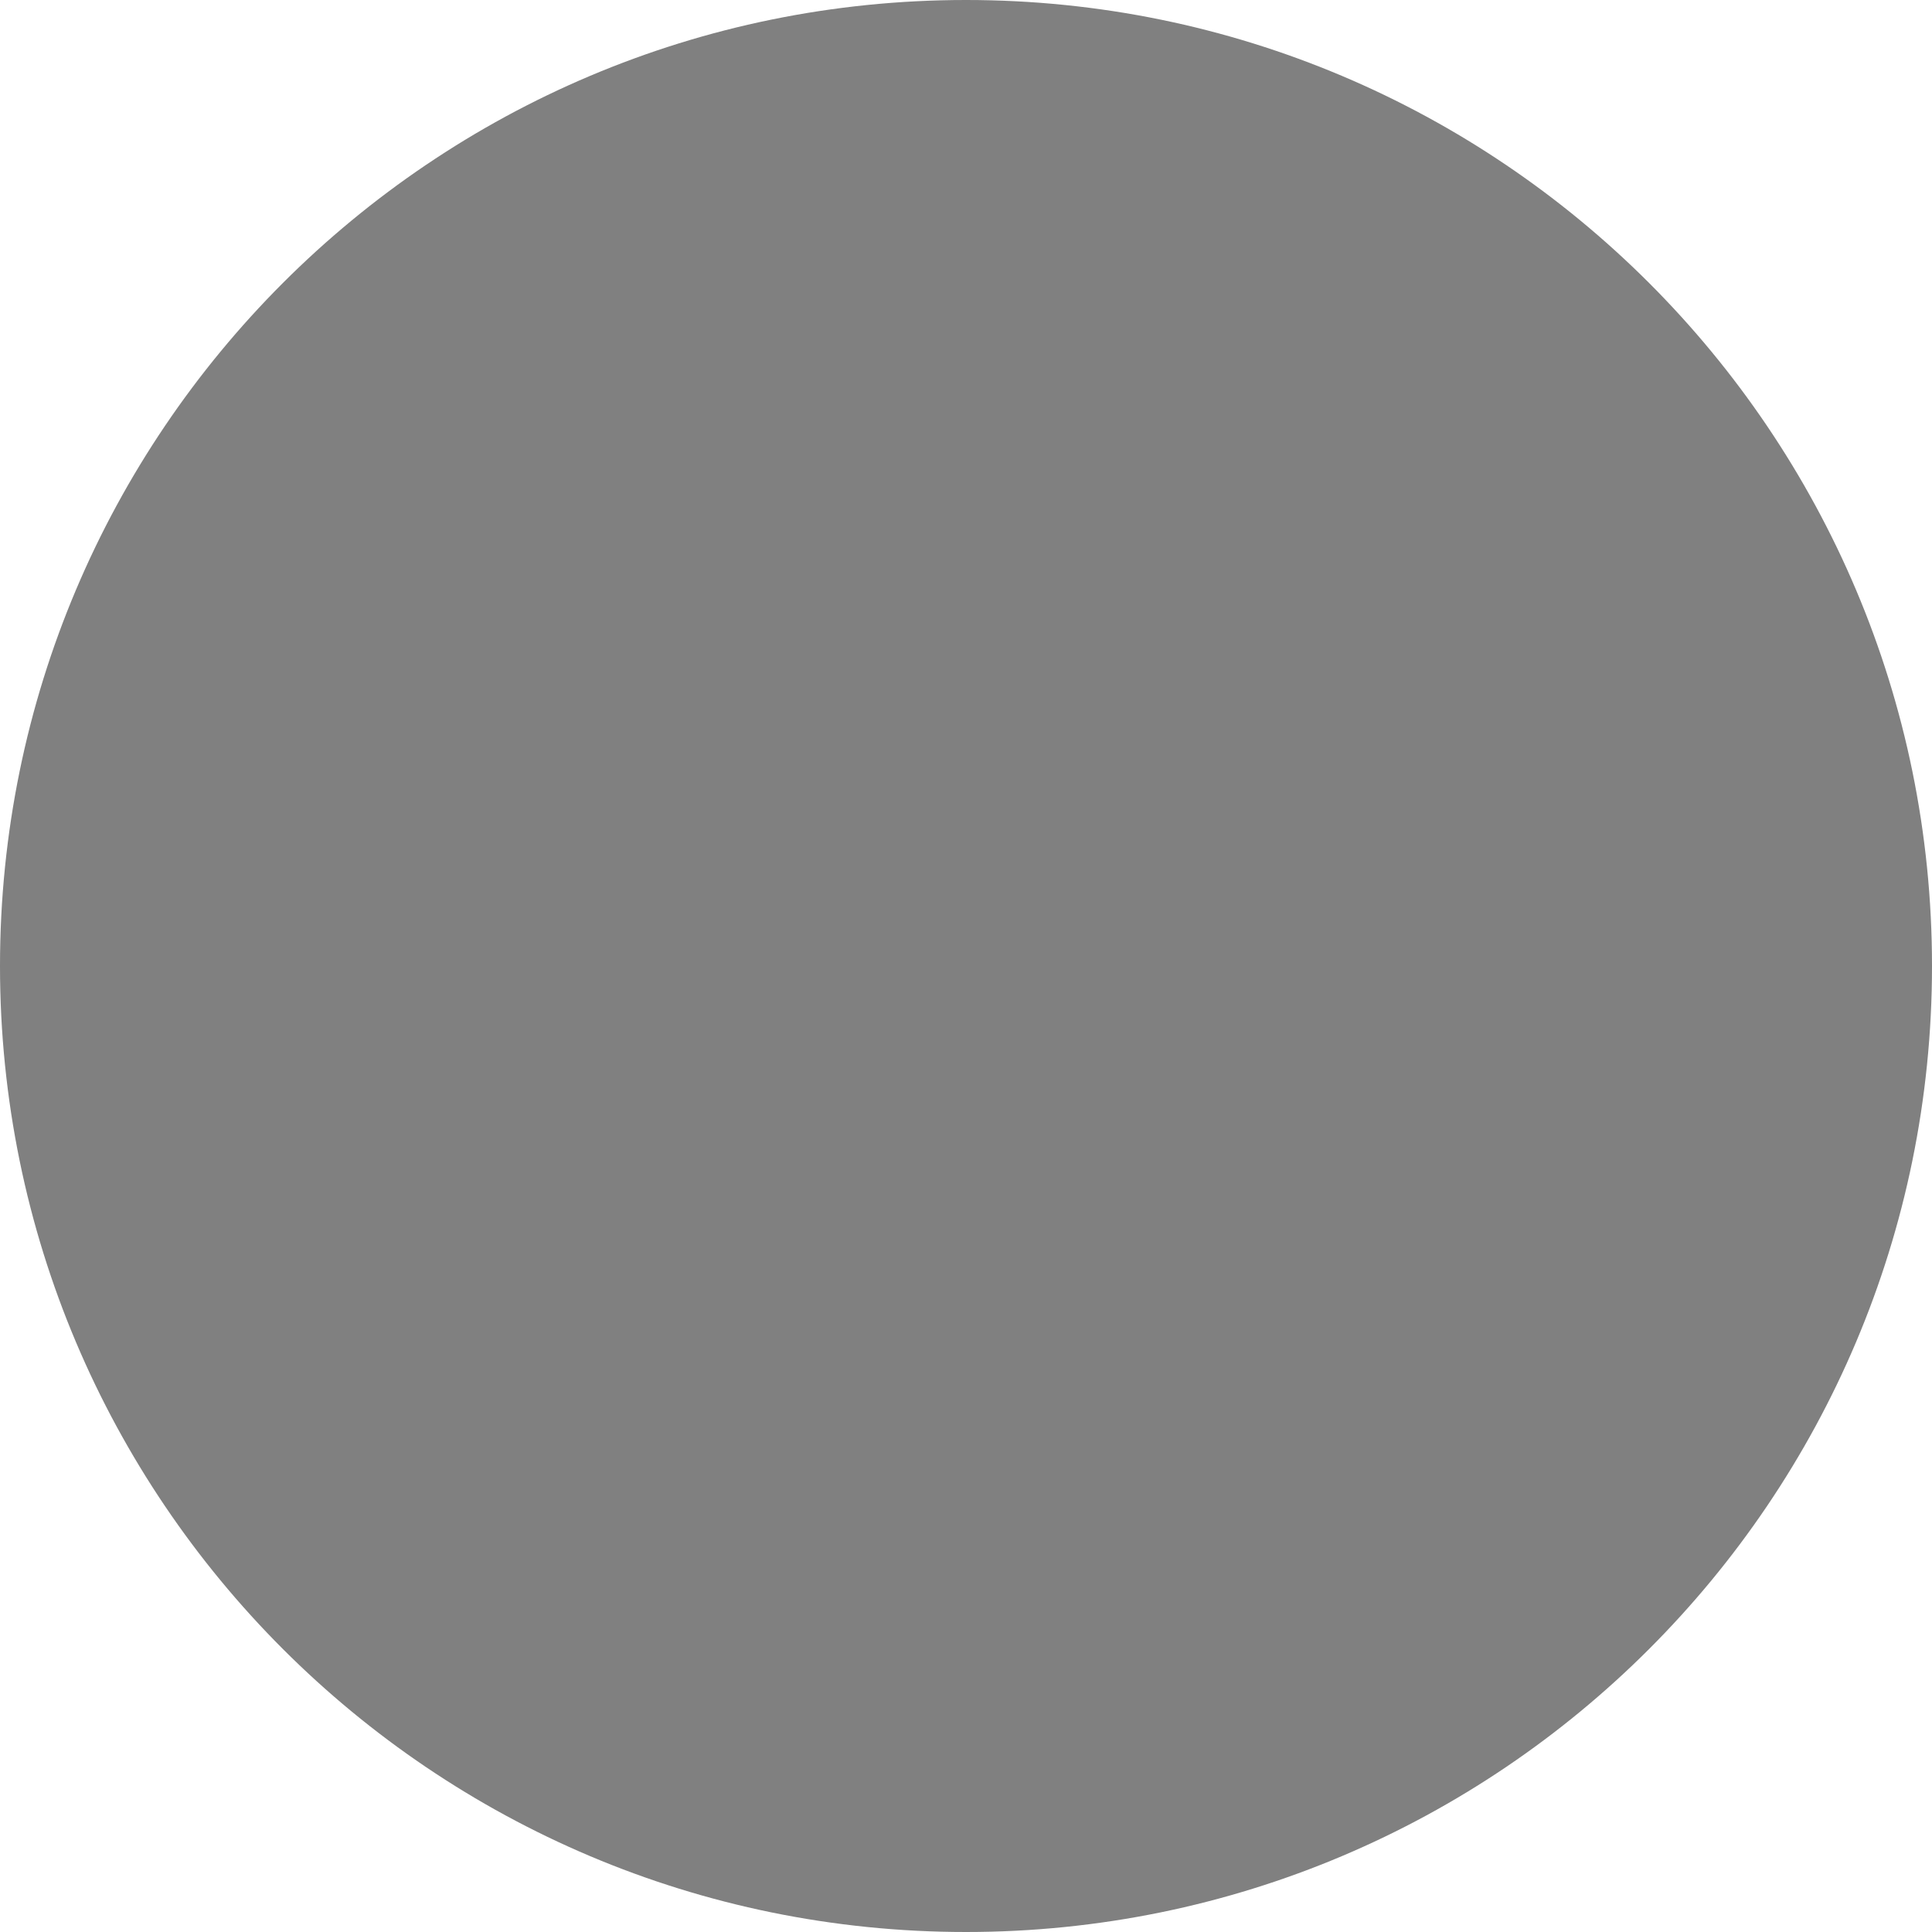
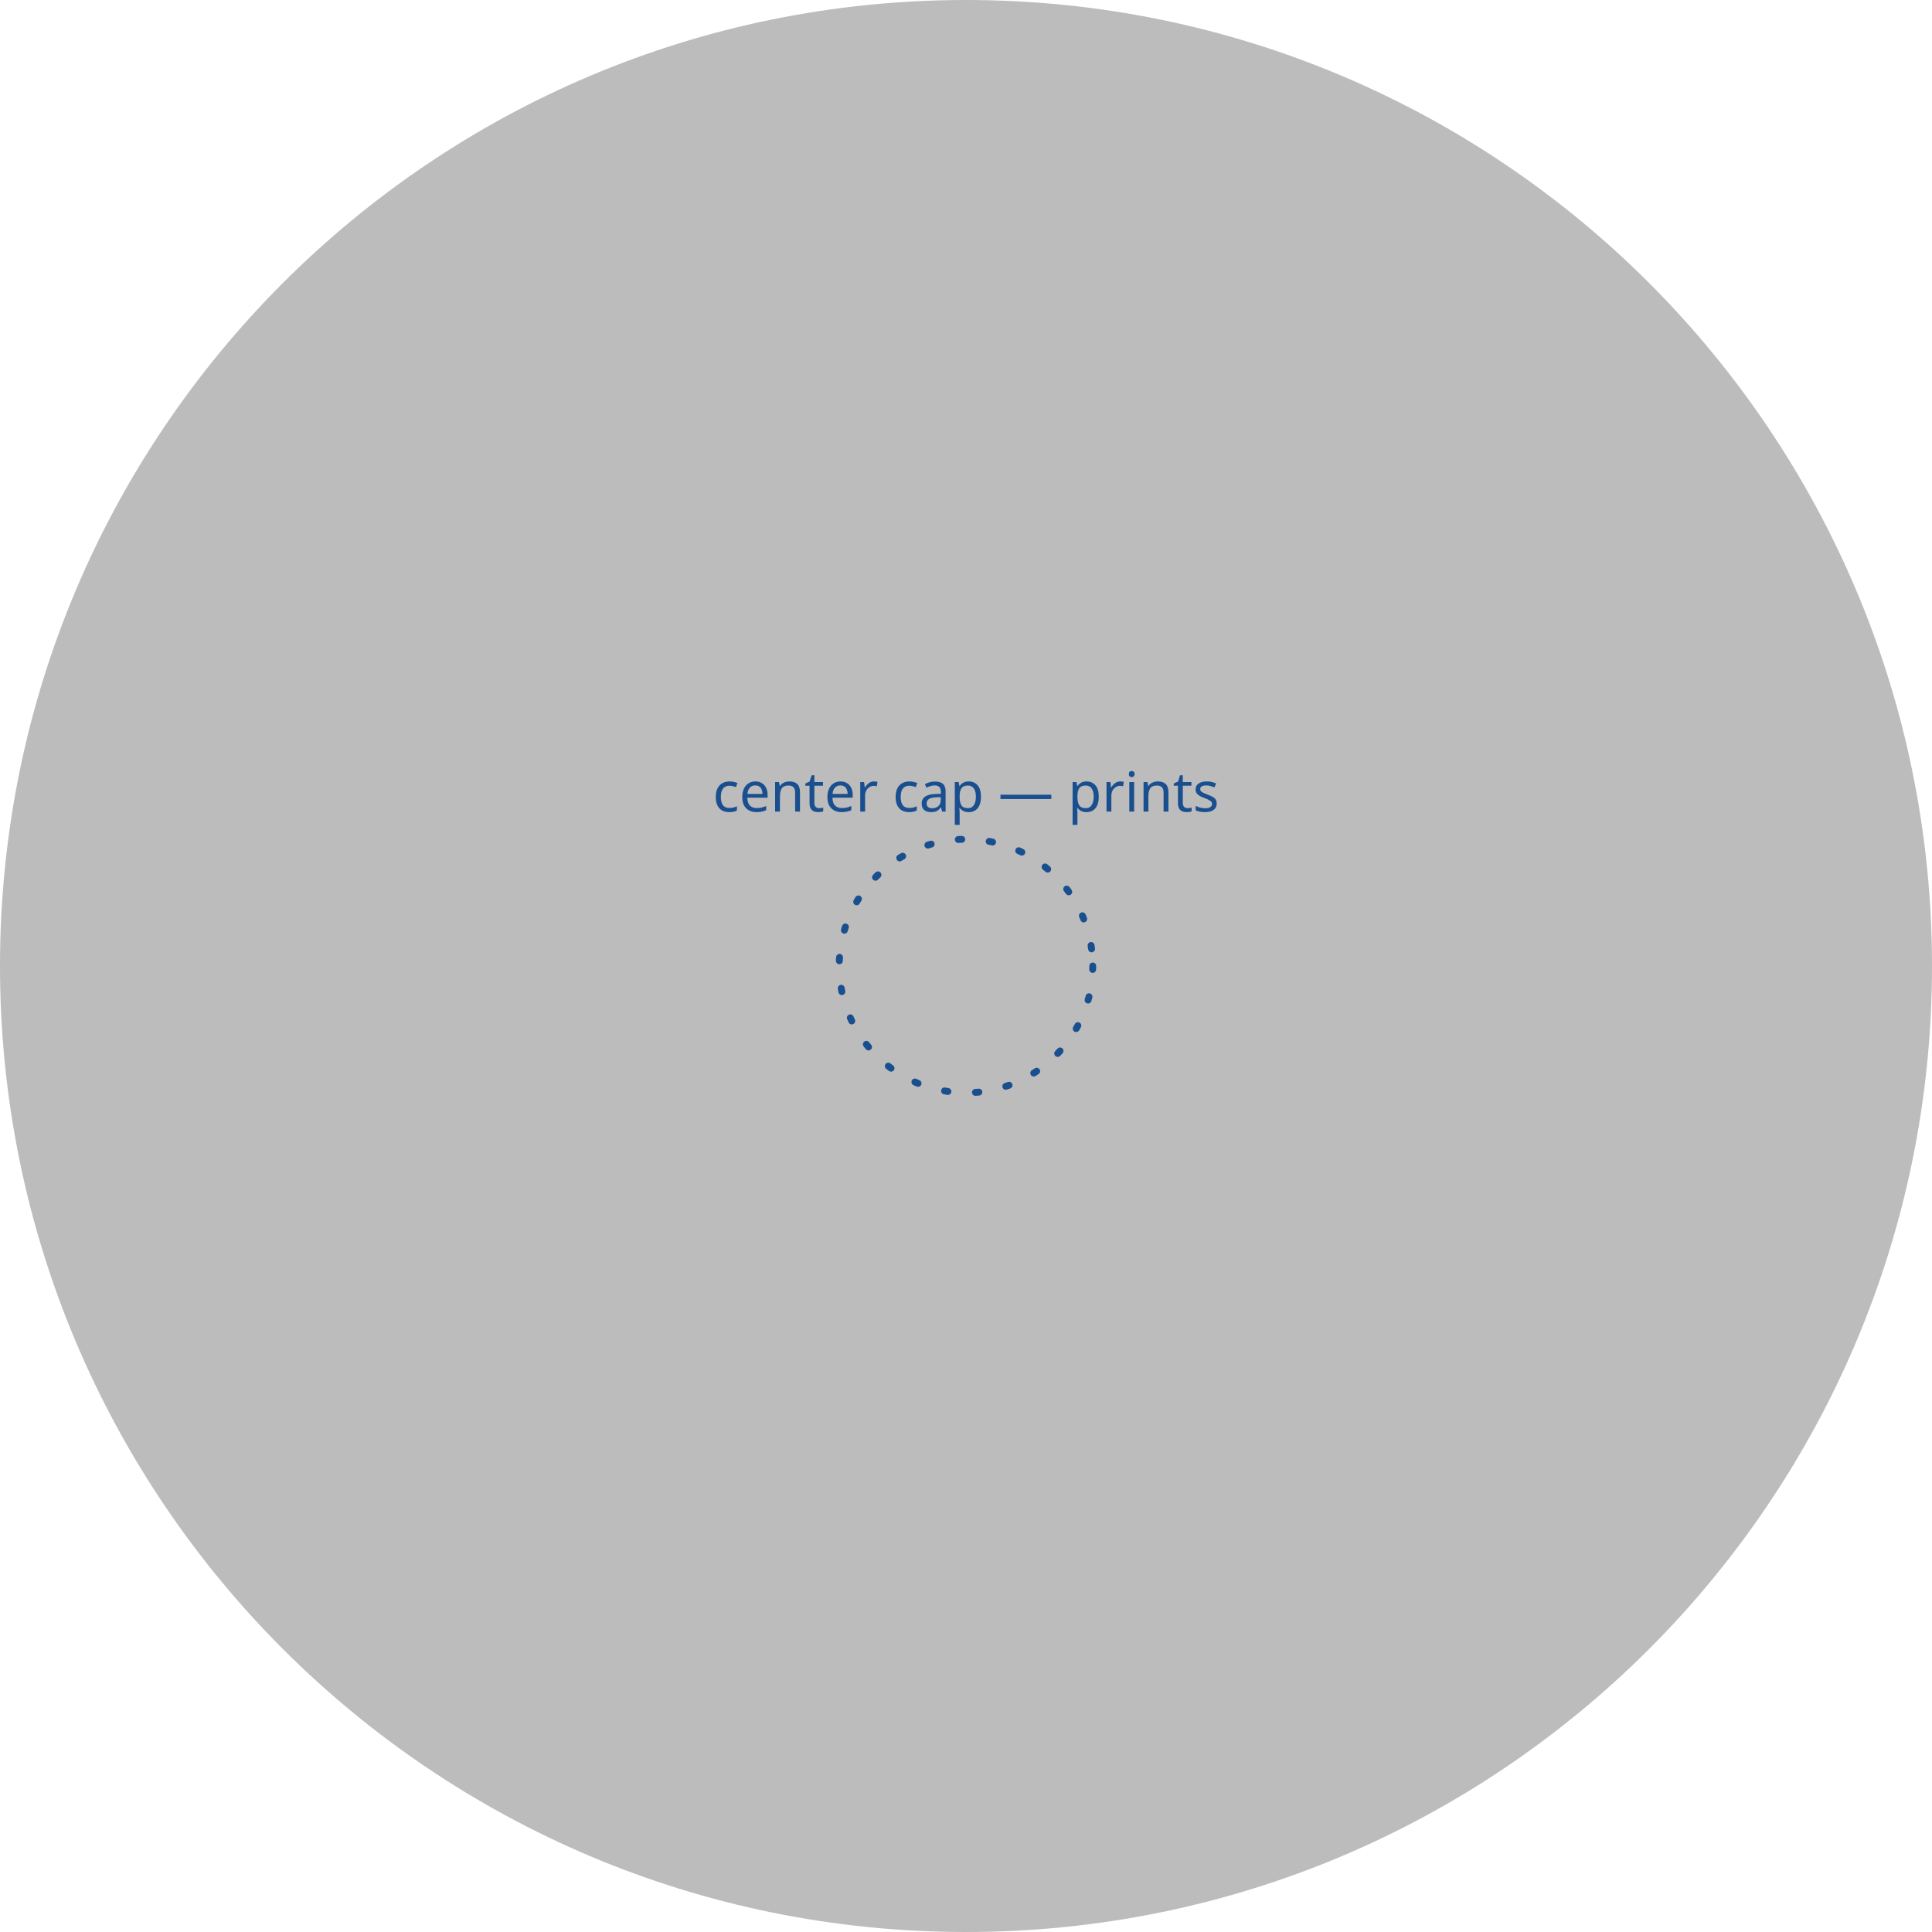
<svg xmlns="http://www.w3.org/2000/svg" width="280.15mm" height="280.15mm" viewBox="0 0 280.15 280.15">
-   <circle cx="140.075" cy="140.075" r="140.075" fill="#808080" />
+   <circle cx="140.075" cy="140.075" r="140.075" fill="#bcbcbc" />
+   <circle cx="140.075" cy="140.075" r="18.38" fill="none" stroke="#1a4f8f" stroke-width="1" stroke-linecap="round" stroke-dasharray="0.5 4" />
+   <text x="140.075" y="117.69" text-anchor="middle" font-family="sans-serif" font-size="8" fill="#1a4f8f">center cap — prints</text>
</svg>
